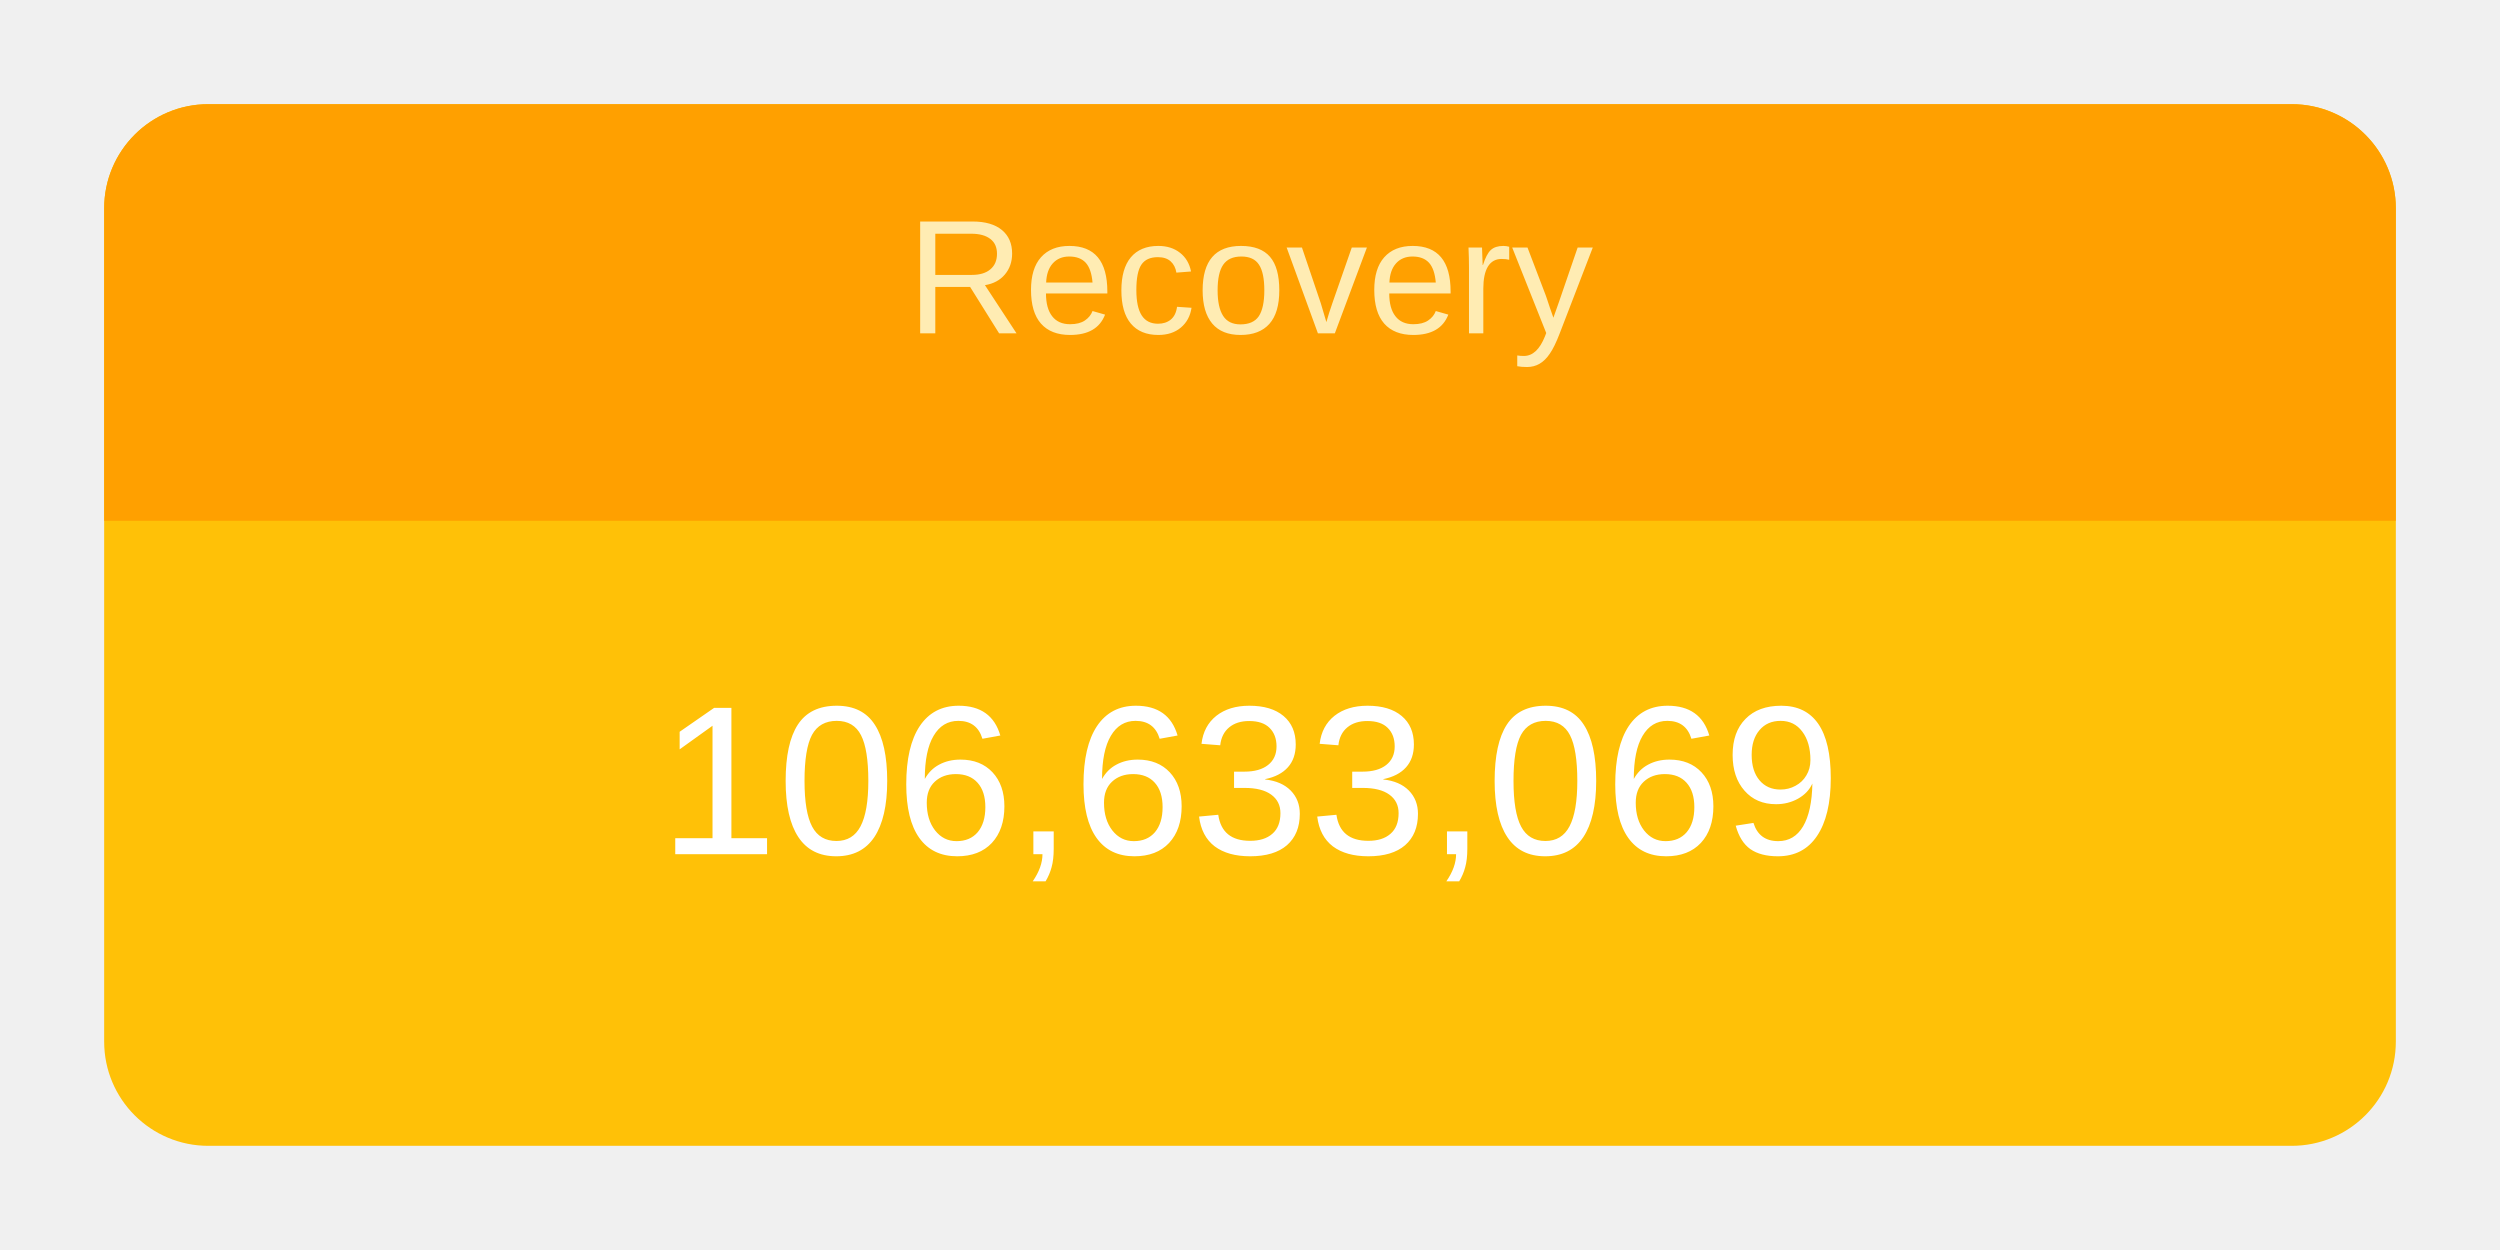
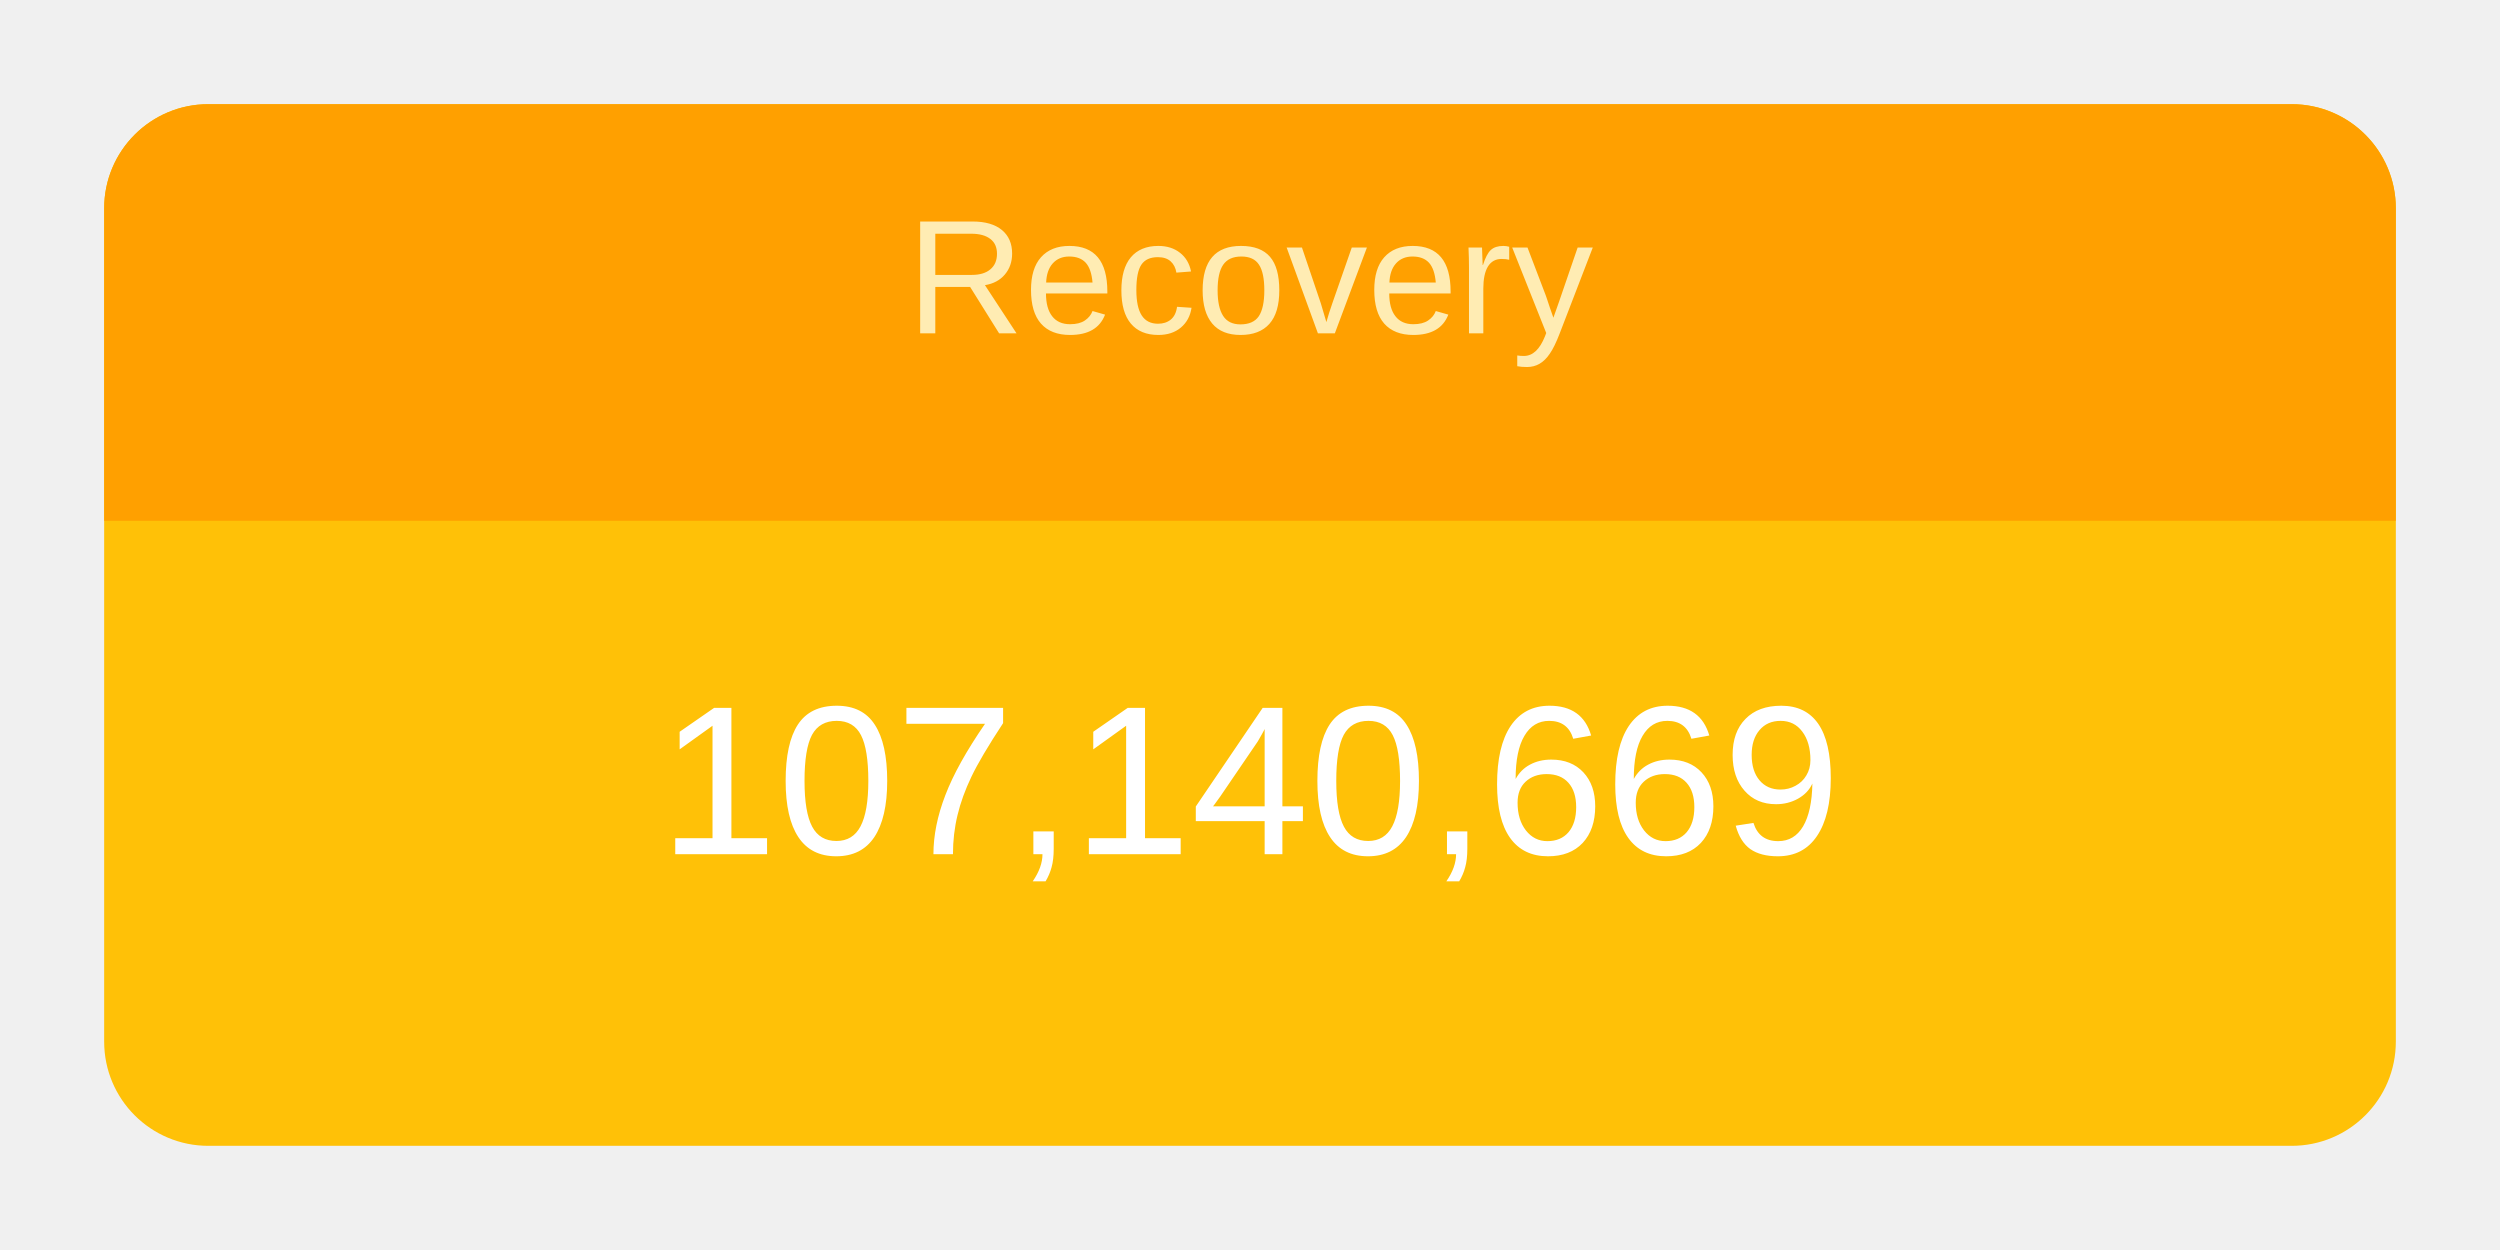
<svg xmlns="http://www.w3.org/2000/svg" height="120" viewBox="" width="240">
  <g transform="translate(10,10)">
    <rect rx="10" ry="10" width="220" height="100" style="fill: #ffc107; stroke-width: 5;" />
    <svg width="220" height="100">
      <text x="50%" y="72%" alignment-baseline="middle" text-anchor="middle" fill="white" font-size="1.7em" font-family="Arial, Helvetica, sans-serif">
-         106,633,069
+         107,140,669
      </text>
    </svg>
    <path fill="#FFA000" d=" M 210 0              a 10 10 0 0 1 10 10              v 30             h-220             v-30             a 10 10 0 0 1 10 -10" />
    <svg width="220" height="40">
      <text x="50%" y="55%" alignment-baseline="middle" text-anchor="middle" fill="#FFECB3" font-size="1.3em" font-family="Arial, Helvetica, sans-serif">
        Recovery
      </text>
    </svg>
  </g>
</svg>
